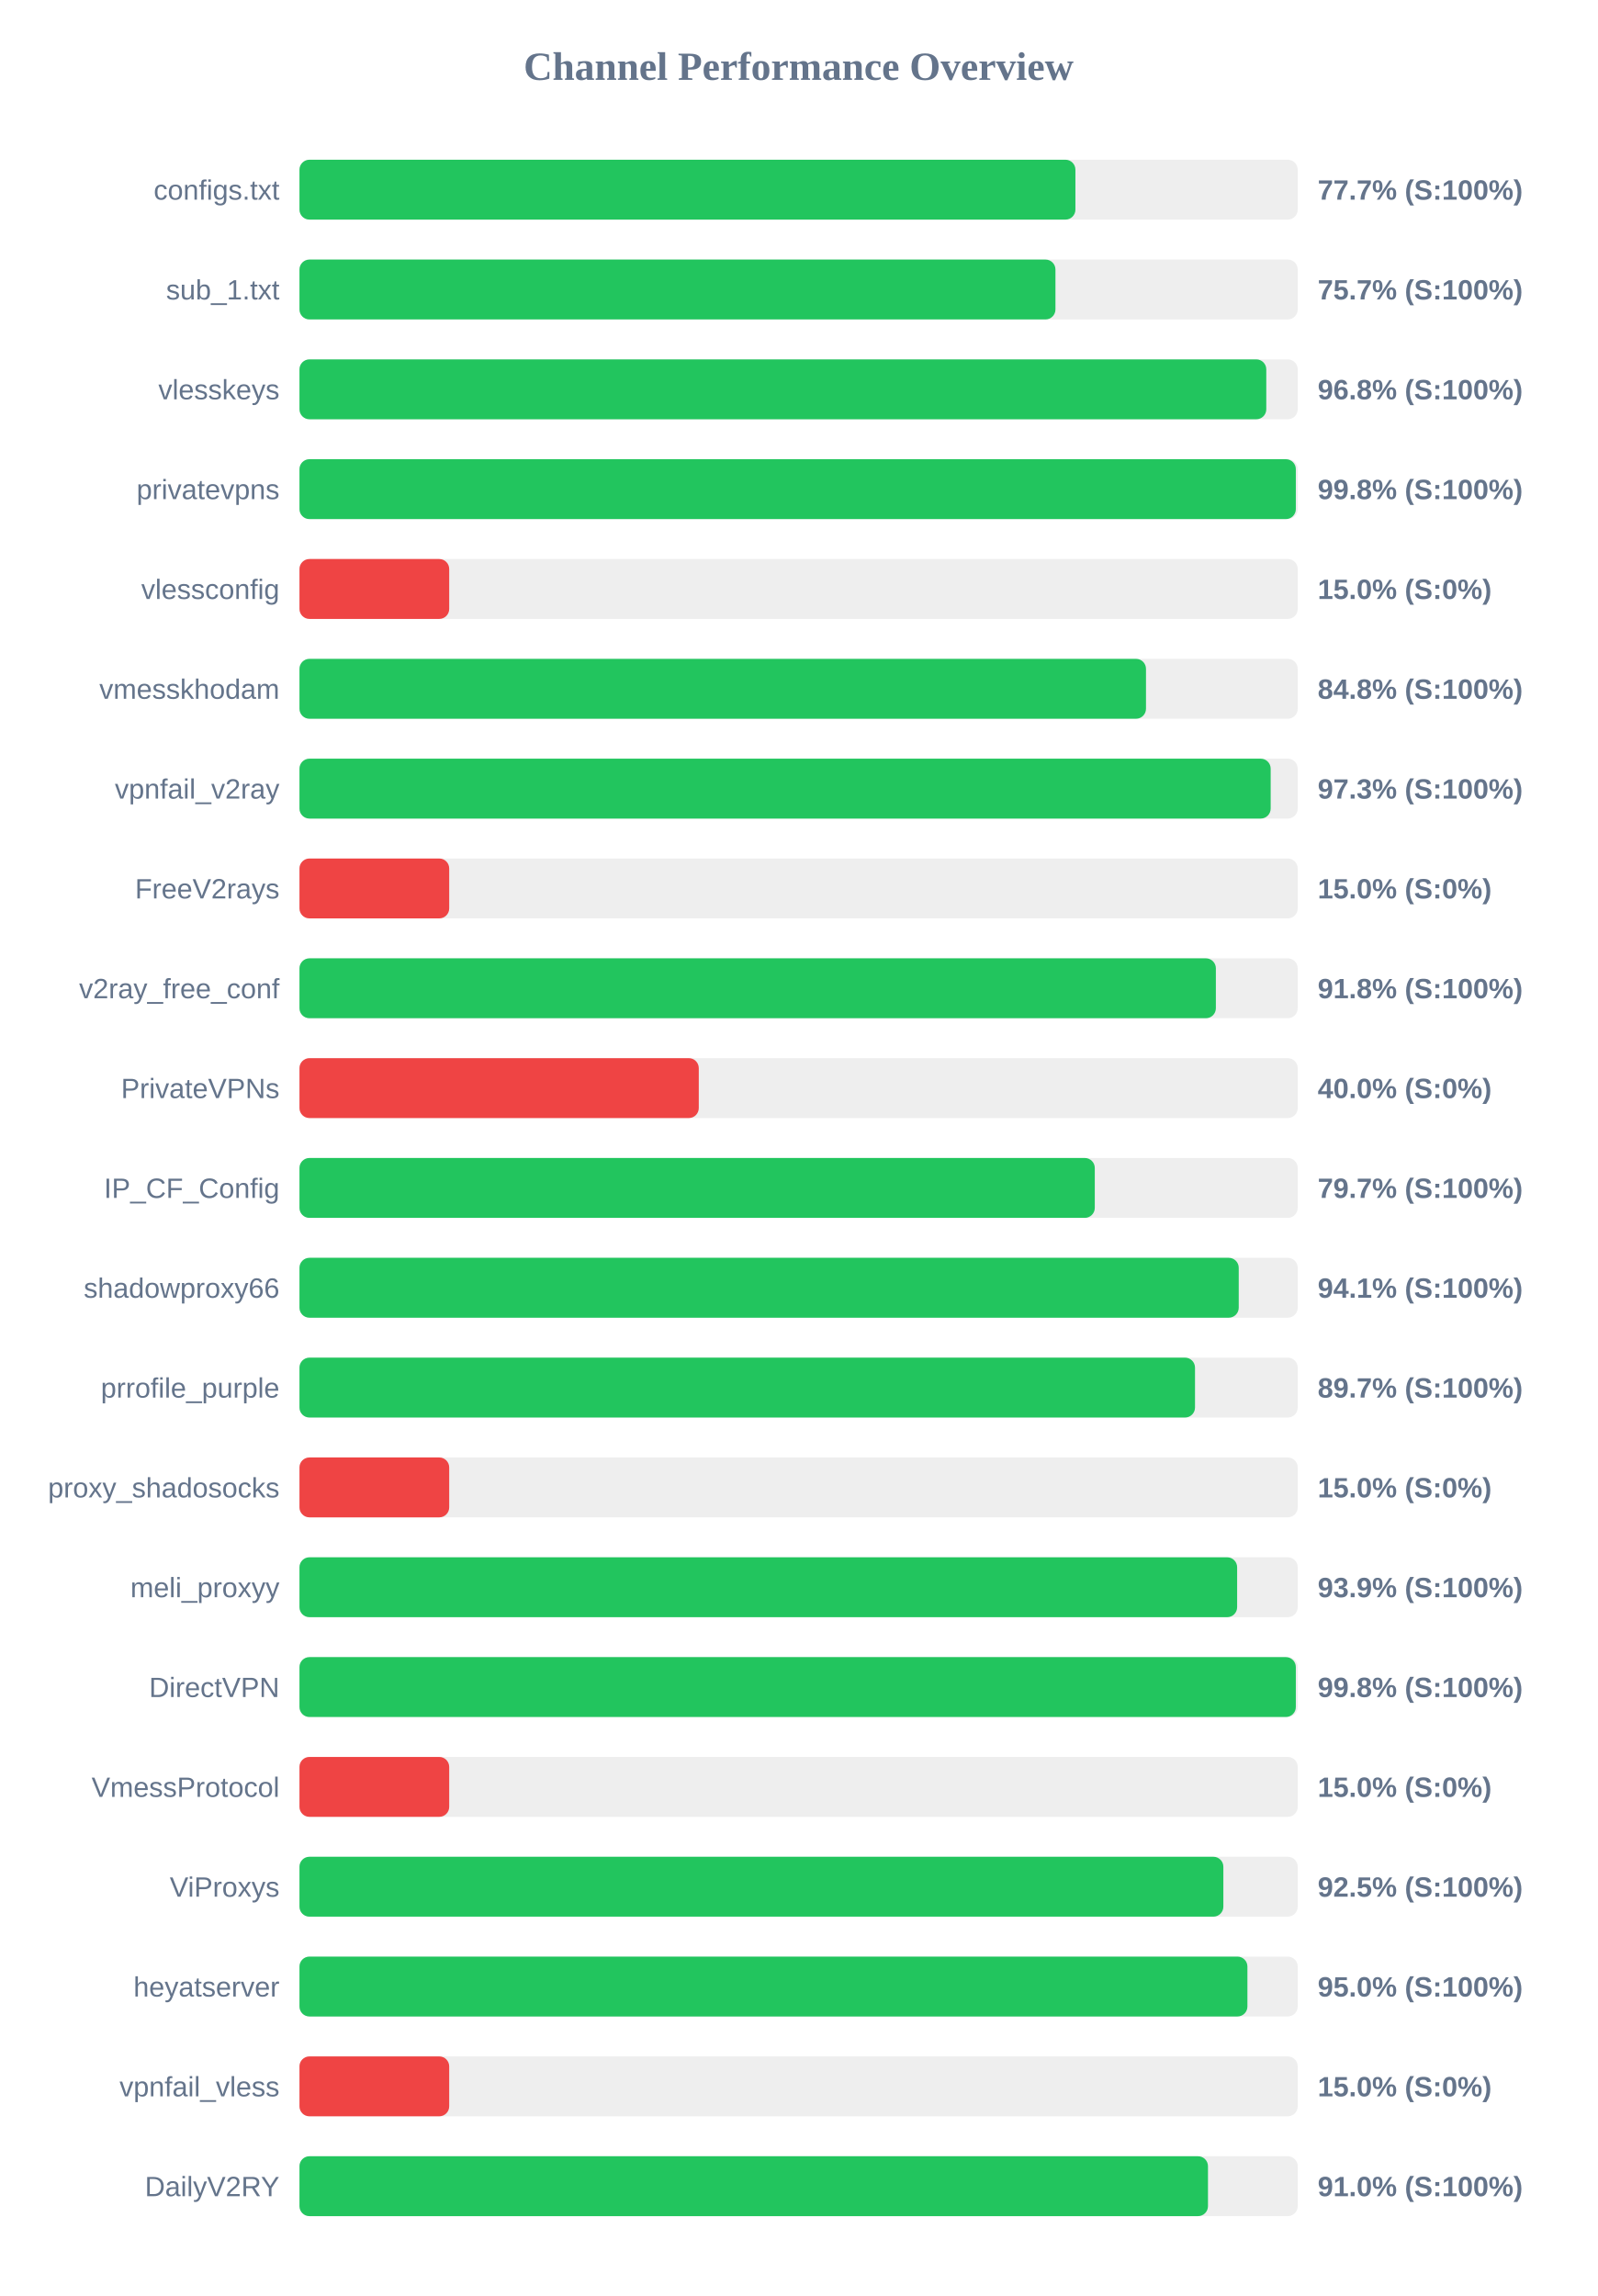
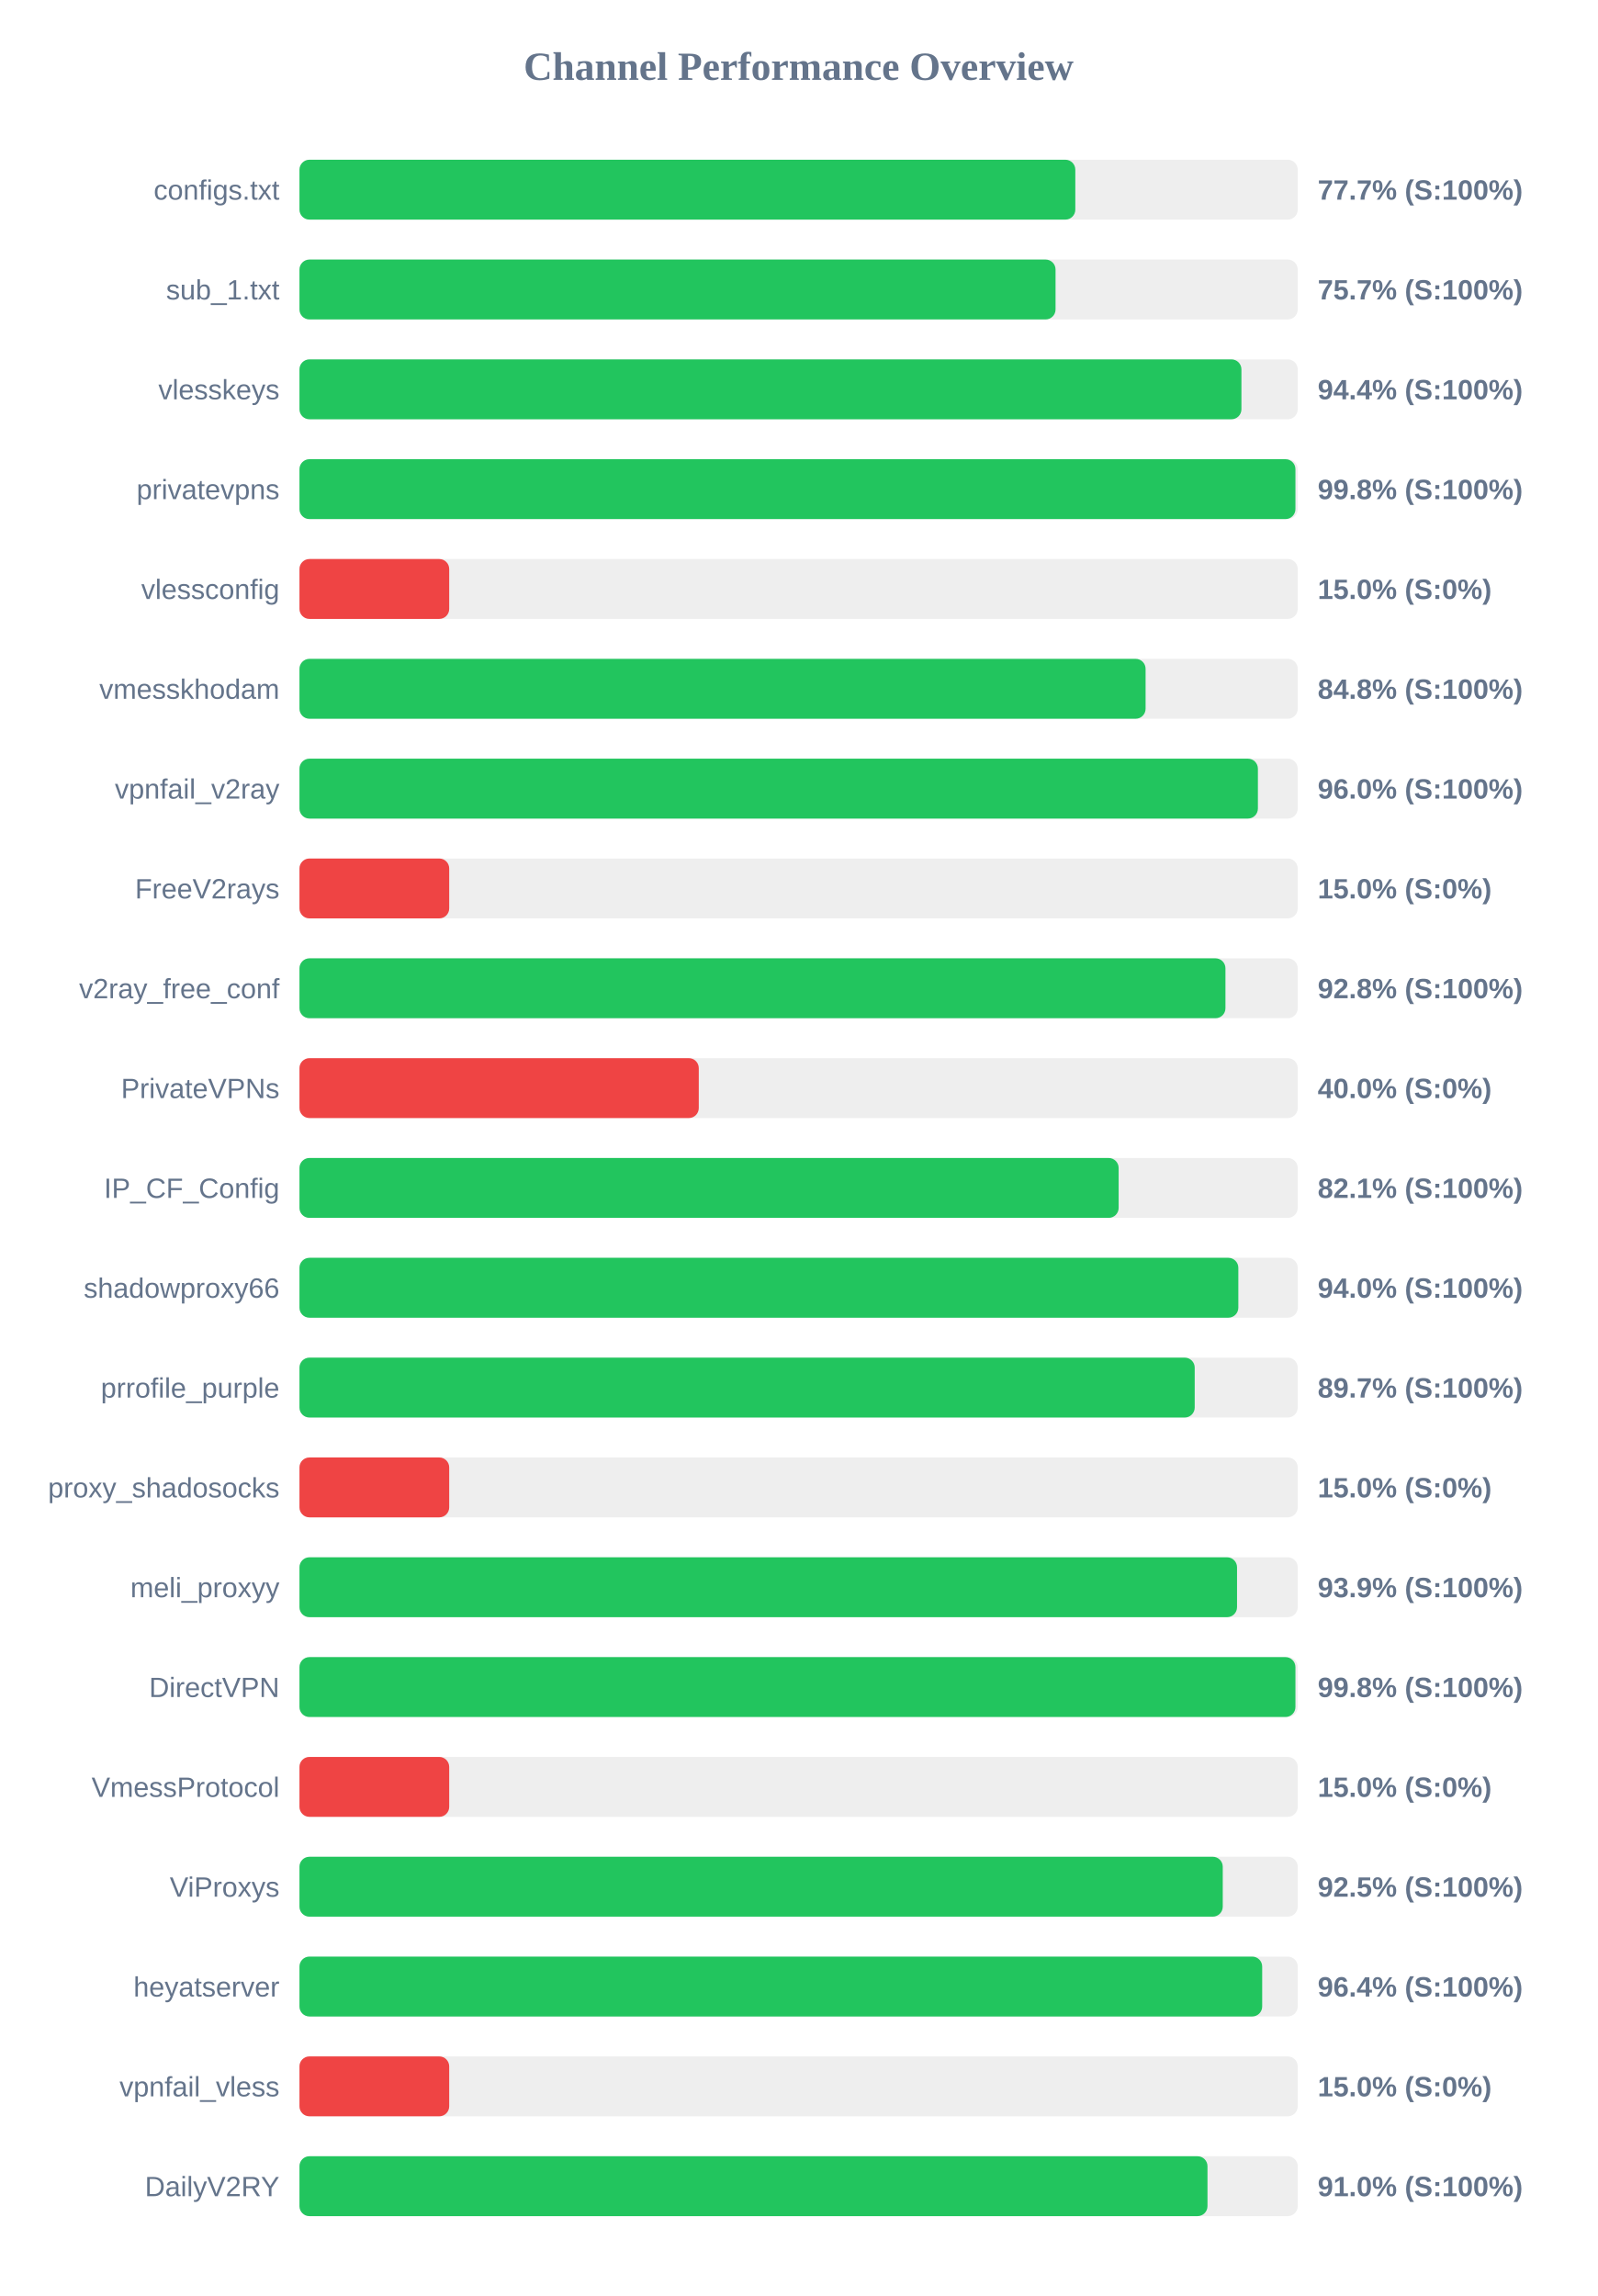
<svg xmlns="http://www.w3.org/2000/svg" width="800" height="1150" version="1.1">
  <style>
        .row { font: 14px Arial; fill: #64748b; }
        .score { font: bold 14px Arial; fill: #64748b; }
    </style>
  <text x="400" y="40" text-anchor="middle" font-size="20px" font-weight="bold" fill="#64748b">Channel Performance Overview</text>
  <rect x="150" y="80" width="500" height="30" fill="#eee" rx="5" />
-   <rect x="150" y="80" width="388.65" height="30" fill="#22c55e" rx="5" />
+   <rect x="150" y="80" width="388.6" height="30" fill="#22c55e" rx="5" />
  <text x="140" y="100" text-anchor="end" class="row">configs.txt</text>
  <text x="660" y="100" text-anchor="start" class="score">77.7% (S:100%)</text>
  <rect x="150" y="130" width="500" height="30" fill="#eee" rx="5" />
-   <rect x="150" y="130" width="378.65" height="30" fill="#22c55e" rx="5" />
+   <rect x="150" y="130" width="378.7" height="30" fill="#22c55e" rx="5" />
  <text x="140" y="150" text-anchor="end" class="row">sub_1.txt</text>
  <text x="660" y="150" text-anchor="start" class="score">75.7% (S:100%)</text>
  <rect x="150" y="180" width="500" height="30" fill="#eee" rx="5" />
-   <rect x="150" y="180" width="484.25" height="30" fill="#22c55e" rx="5" />
+   <rect x="150" y="180" width="471.8" height="30" fill="#22c55e" rx="5" />
  <text x="140" y="200" text-anchor="end" class="row">vlesskeys</text>
-   <text x="660" y="200" text-anchor="start" class="score">96.8% (S:100%)</text>
+   <text x="660" y="200" text-anchor="start" class="score">94.4% (S:100%)</text>
  <rect x="150" y="230" width="500" height="30" fill="#eee" rx="5" />
-   <rect x="150" y="230" width="499.05" height="30" fill="#22c55e" rx="5" />
+   <rect x="150" y="230" width="498.85" height="30" fill="#22c55e" rx="5" />
  <text x="140" y="250" text-anchor="end" class="row">privatevpns</text>
  <text x="660" y="250" text-anchor="start" class="score">99.8% (S:100%)</text>
  <rect x="150" y="280" width="500" height="30" fill="#eee" rx="5" />
  <rect x="150" y="280" width="75.0" height="30" fill="#ef4444" rx="5" />
  <text x="140" y="300" text-anchor="end" class="row">vlessconfig</text>
  <text x="660" y="300" text-anchor="start" class="score">15.0% (S:0%)</text>
  <rect x="150" y="330" width="500" height="30" fill="#eee" rx="5" />
-   <rect x="150" y="330" width="424.0" height="30" fill="#22c55e" rx="5" />
+   <rect x="150" y="330" width="423.8" height="30" fill="#22c55e" rx="5" />
  <text x="140" y="350" text-anchor="end" class="row">vmesskhodam</text>
  <text x="660" y="350" text-anchor="start" class="score">84.8% (S:100%)</text>
  <rect x="150" y="380" width="500" height="30" fill="#eee" rx="5" />
-   <rect x="150" y="380" width="486.45" height="30" fill="#22c55e" rx="5" />
+   <rect x="150" y="380" width="480.05" height="30" fill="#22c55e" rx="5" />
  <text x="140" y="400" text-anchor="end" class="row">vpnfail_v2ray</text>
-   <text x="660" y="400" text-anchor="start" class="score">97.3% (S:100%)</text>
+   <text x="660" y="400" text-anchor="start" class="score">96.0% (S:100%)</text>
  <rect x="150" y="430" width="500" height="30" fill="#eee" rx="5" />
  <rect x="150" y="430" width="75.0" height="30" fill="#ef4444" rx="5" />
  <text x="140" y="450" text-anchor="end" class="row">FreeV2rays</text>
  <text x="660" y="450" text-anchor="start" class="score">15.0% (S:0%)</text>
  <rect x="150" y="480" width="500" height="30" fill="#eee" rx="5" />
-   <rect x="150" y="480" width="459.0" height="30" fill="#22c55e" rx="5" />
+   <rect x="150" y="480" width="463.8" height="30" fill="#22c55e" rx="5" />
  <text x="140" y="500" text-anchor="end" class="row">v2ray_free_conf</text>
-   <text x="660" y="500" text-anchor="start" class="score">91.8% (S:100%)</text>
+   <text x="660" y="500" text-anchor="start" class="score">92.8% (S:100%)</text>
  <rect x="150" y="530" width="500" height="30" fill="#eee" rx="5" />
  <rect x="150" y="530" width="200.0" height="30" fill="#ef4444" rx="5" />
  <text x="140" y="550" text-anchor="end" class="row">PrivateVPNs</text>
  <text x="660" y="550" text-anchor="start" class="score">40.0% (S:0%)</text>
  <rect x="150" y="580" width="500" height="30" fill="#eee" rx="5" />
-   <rect x="150" y="580" width="398.35" height="30" fill="#22c55e" rx="5" />
+   <rect x="150" y="580" width="410.3" height="30" fill="#22c55e" rx="5" />
  <text x="140" y="600" text-anchor="end" class="row">IP_CF_Config</text>
-   <text x="660" y="600" text-anchor="start" class="score">79.7% (S:100%)</text>
+   <text x="660" y="600" text-anchor="start" class="score">82.1% (S:100%)</text>
  <rect x="150" y="630" width="500" height="30" fill="#eee" rx="5" />
-   <rect x="150" y="630" width="470.45" height="30" fill="#22c55e" rx="5" />
+   <rect x="150" y="630" width="470.25" height="30" fill="#22c55e" rx="5" />
  <text x="140" y="650" text-anchor="end" class="row">shadowproxy66</text>
-   <text x="660" y="650" text-anchor="start" class="score">94.1% (S:100%)</text>
+   <text x="660" y="650" text-anchor="start" class="score">94.0% (S:100%)</text>
  <rect x="150" y="680" width="500" height="30" fill="#eee" rx="5" />
-   <rect x="150" y="680" width="448.55" height="30" fill="#22c55e" rx="5" />
+   <rect x="150" y="680" width="448.4" height="30" fill="#22c55e" rx="5" />
  <text x="140" y="700" text-anchor="end" class="row">prrofile_purple</text>
  <text x="660" y="700" text-anchor="start" class="score">89.7% (S:100%)</text>
  <rect x="150" y="730" width="500" height="30" fill="#eee" rx="5" />
  <rect x="150" y="730" width="75.0" height="30" fill="#ef4444" rx="5" />
  <text x="140" y="750" text-anchor="end" class="row">proxy_shadosocks</text>
  <text x="660" y="750" text-anchor="start" class="score">15.0% (S:0%)</text>
  <rect x="150" y="780" width="500" height="30" fill="#eee" rx="5" />
-   <rect x="150" y="780" width="469.65" height="30" fill="#22c55e" rx="5" />
+   <rect x="150" y="780" width="469.6" height="30" fill="#22c55e" rx="5" />
  <text x="140" y="800" text-anchor="end" class="row">meli_proxyy</text>
  <text x="660" y="800" text-anchor="start" class="score">93.9% (S:100%)</text>
  <rect x="150" y="830" width="500" height="30" fill="#eee" rx="5" />
-   <rect x="150" y="830" width="499.05" height="30" fill="#22c55e" rx="5" />
+   <rect x="150" y="830" width="498.85" height="30" fill="#22c55e" rx="5" />
  <text x="140" y="850" text-anchor="end" class="row">DirectVPN</text>
  <text x="660" y="850" text-anchor="start" class="score">99.8% (S:100%)</text>
  <rect x="150" y="880" width="500" height="30" fill="#eee" rx="5" />
  <rect x="150" y="880" width="75.0" height="30" fill="#ef4444" rx="5" />
  <text x="140" y="900" text-anchor="end" class="row">VmessProtocol</text>
  <text x="660" y="900" text-anchor="start" class="score">15.0% (S:0%)</text>
  <rect x="150" y="930" width="500" height="30" fill="#eee" rx="5" />
-   <rect x="150" y="930" width="462.75" height="30" fill="#22c55e" rx="5" />
+   <rect x="150" y="930" width="462.45" height="30" fill="#22c55e" rx="5" />
  <text x="140" y="950" text-anchor="end" class="row">ViProxys</text>
  <text x="660" y="950" text-anchor="start" class="score">92.5% (S:100%)</text>
  <rect x="150" y="980" width="500" height="30" fill="#eee" rx="5" />
-   <rect x="150" y="980" width="474.8" height="30" fill="#22c55e" rx="5" />
+   <rect x="150" y="980" width="482.2" height="30" fill="#22c55e" rx="5" />
  <text x="140" y="1000" text-anchor="end" class="row">heyatserver</text>
-   <text x="660" y="1000" text-anchor="start" class="score">95.0% (S:100%)</text>
+   <text x="660" y="1000" text-anchor="start" class="score">96.4% (S:100%)</text>
  <rect x="150" y="1030" width="500" height="30" fill="#eee" rx="5" />
  <rect x="150" y="1030" width="75.0" height="30" fill="#ef4444" rx="5" />
  <text x="140" y="1050" text-anchor="end" class="row">vpnfail_vless</text>
  <text x="660" y="1050" text-anchor="start" class="score">15.0% (S:0%)</text>
  <rect x="150" y="1080" width="500" height="30" fill="#eee" rx="5" />
-   <rect x="150" y="1080" width="455.05" height="30" fill="#22c55e" rx="5" />
+   <rect x="150" y="1080" width="454.8" height="30" fill="#22c55e" rx="5" />
  <text x="140" y="1100" text-anchor="end" class="row">DailyV2RY</text>
  <text x="660" y="1100" text-anchor="start" class="score">91.0% (S:100%)</text>
</svg>
